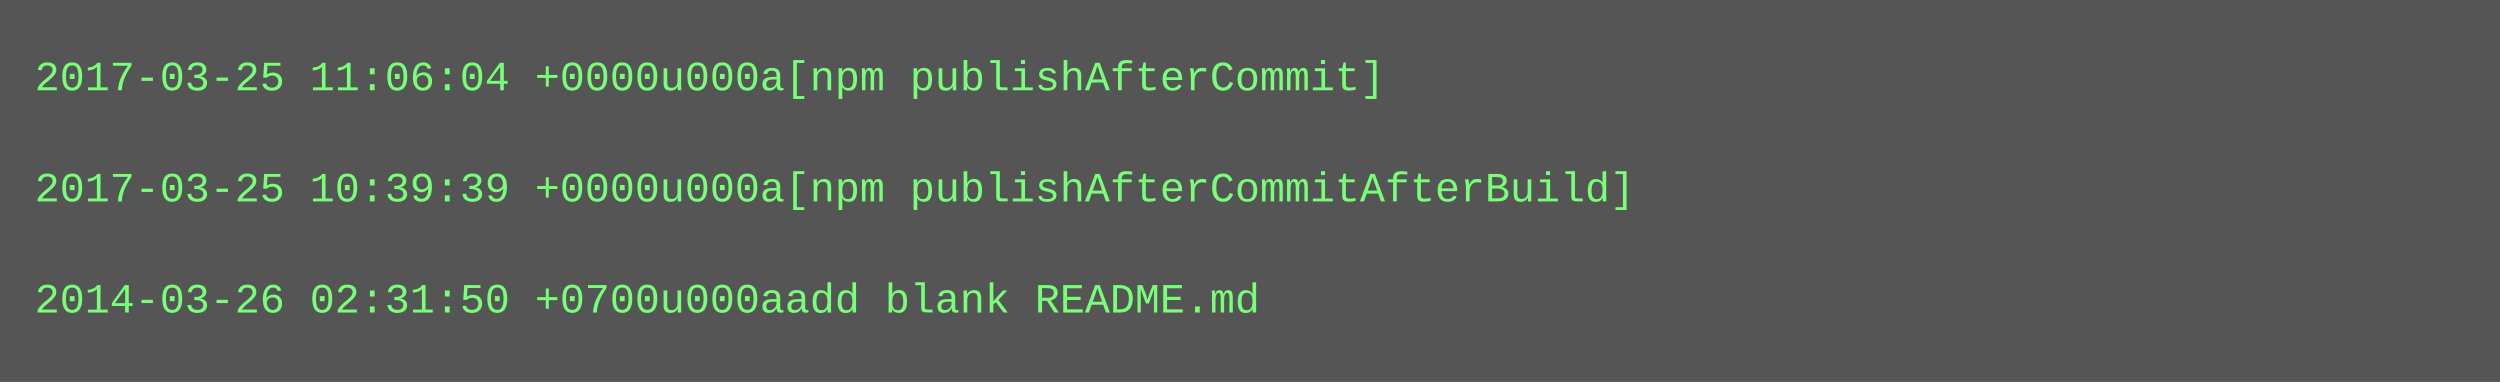
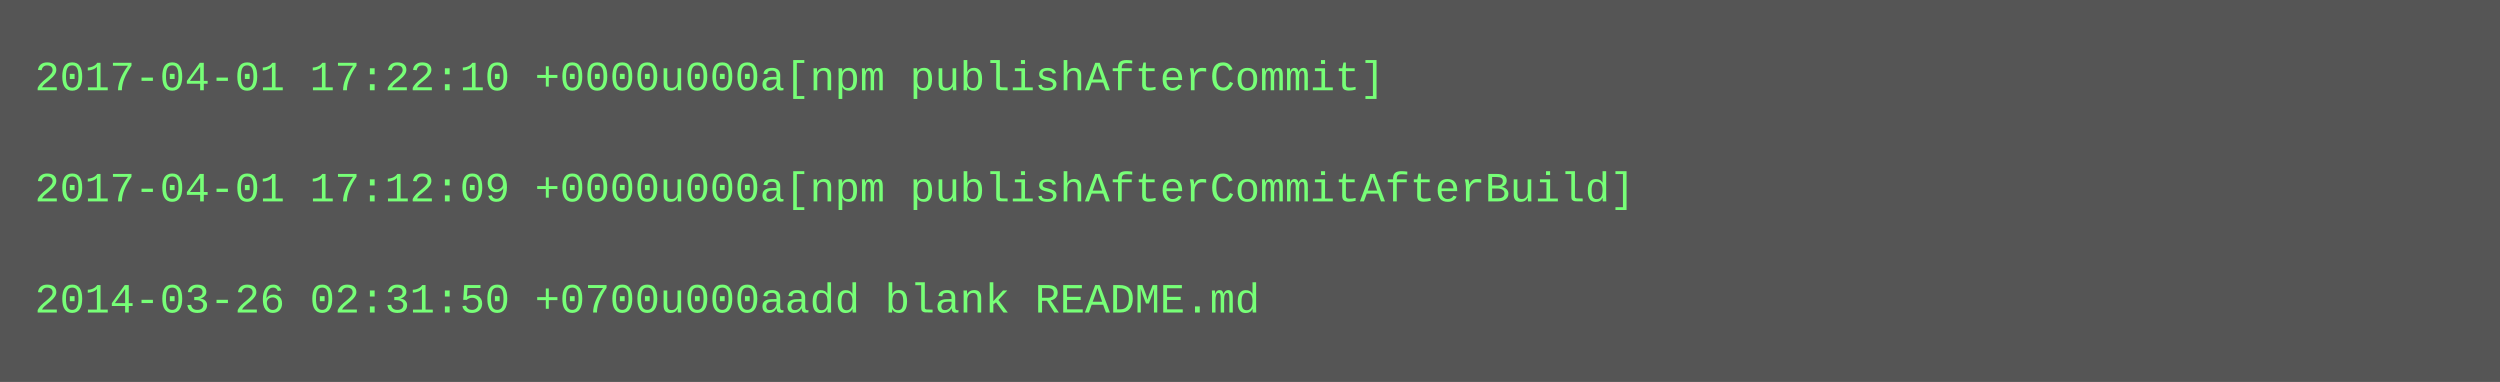
<svg xmlns="http://www.w3.org/2000/svg" height="110" width="720">
  <rect height="110" fill="#555" width="720" />
  <text fill="#7f7" font-family="Courier New" font-size="12" xml:space="preserve">
-     <tspan x="10" y="26">2017-03-25 11:06:04 +0000u000a[npm publishAfterCommit]</tspan>
+     <tspan x="10" y="26">2017-04-01 17:22:10 +0000u000a[npm publishAfterCommit]</tspan>
    <tspan x="10" y="42" />
-     <tspan x="10" y="58">2017-03-25 10:39:39 +0000u000a[npm publishAfterCommitAfterBuild]</tspan>
+     <tspan x="10" y="58">2017-04-01 17:12:09 +0000u000a[npm publishAfterCommitAfterBuild]</tspan>
    <tspan x="10" y="74" />
    <tspan x="10" y="90">2014-03-26 02:31:50 +0700u000aadd blank README.md</tspan>
  </text>
</svg>
